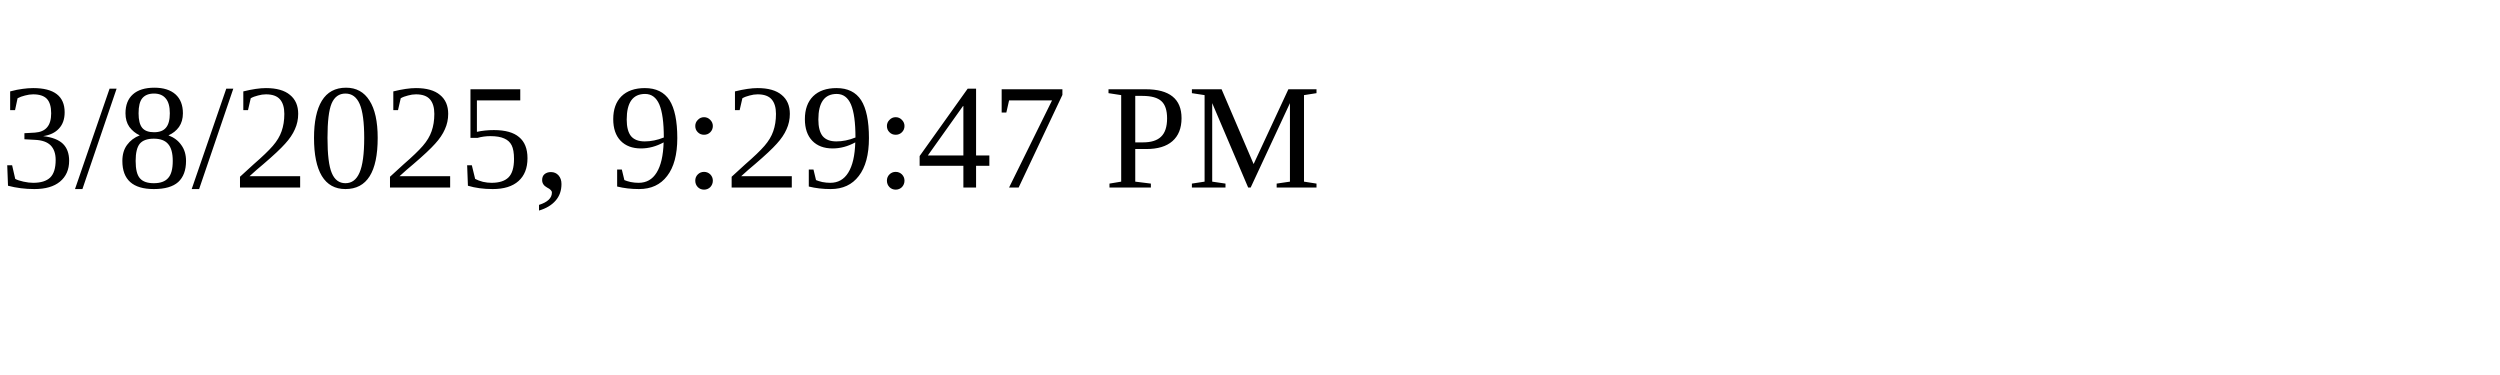
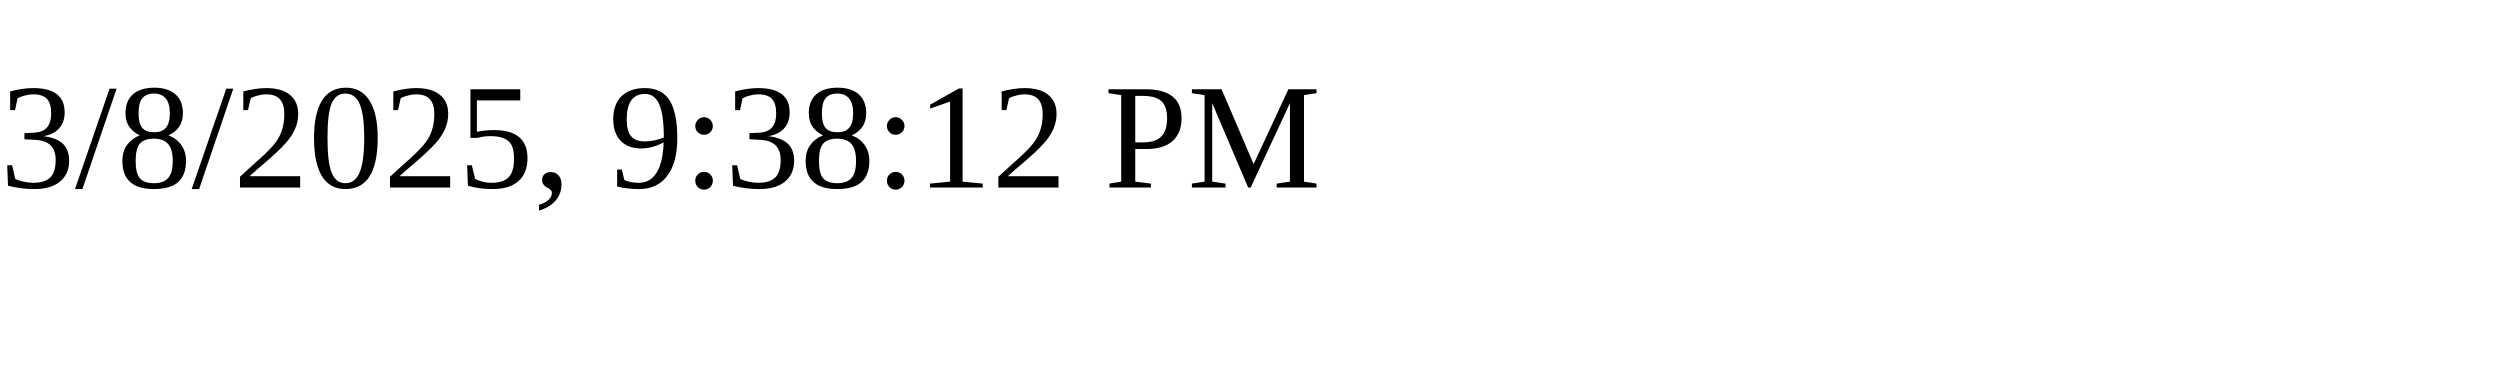
<svg xmlns="http://www.w3.org/2000/svg" height="30" width="200">
-   <text x="0" y="15">3/8/2025, 9:29:47 PM</text>
+   <text x="0" y="15">3/8/2025, 9:38:12 PM</text>
</svg>
